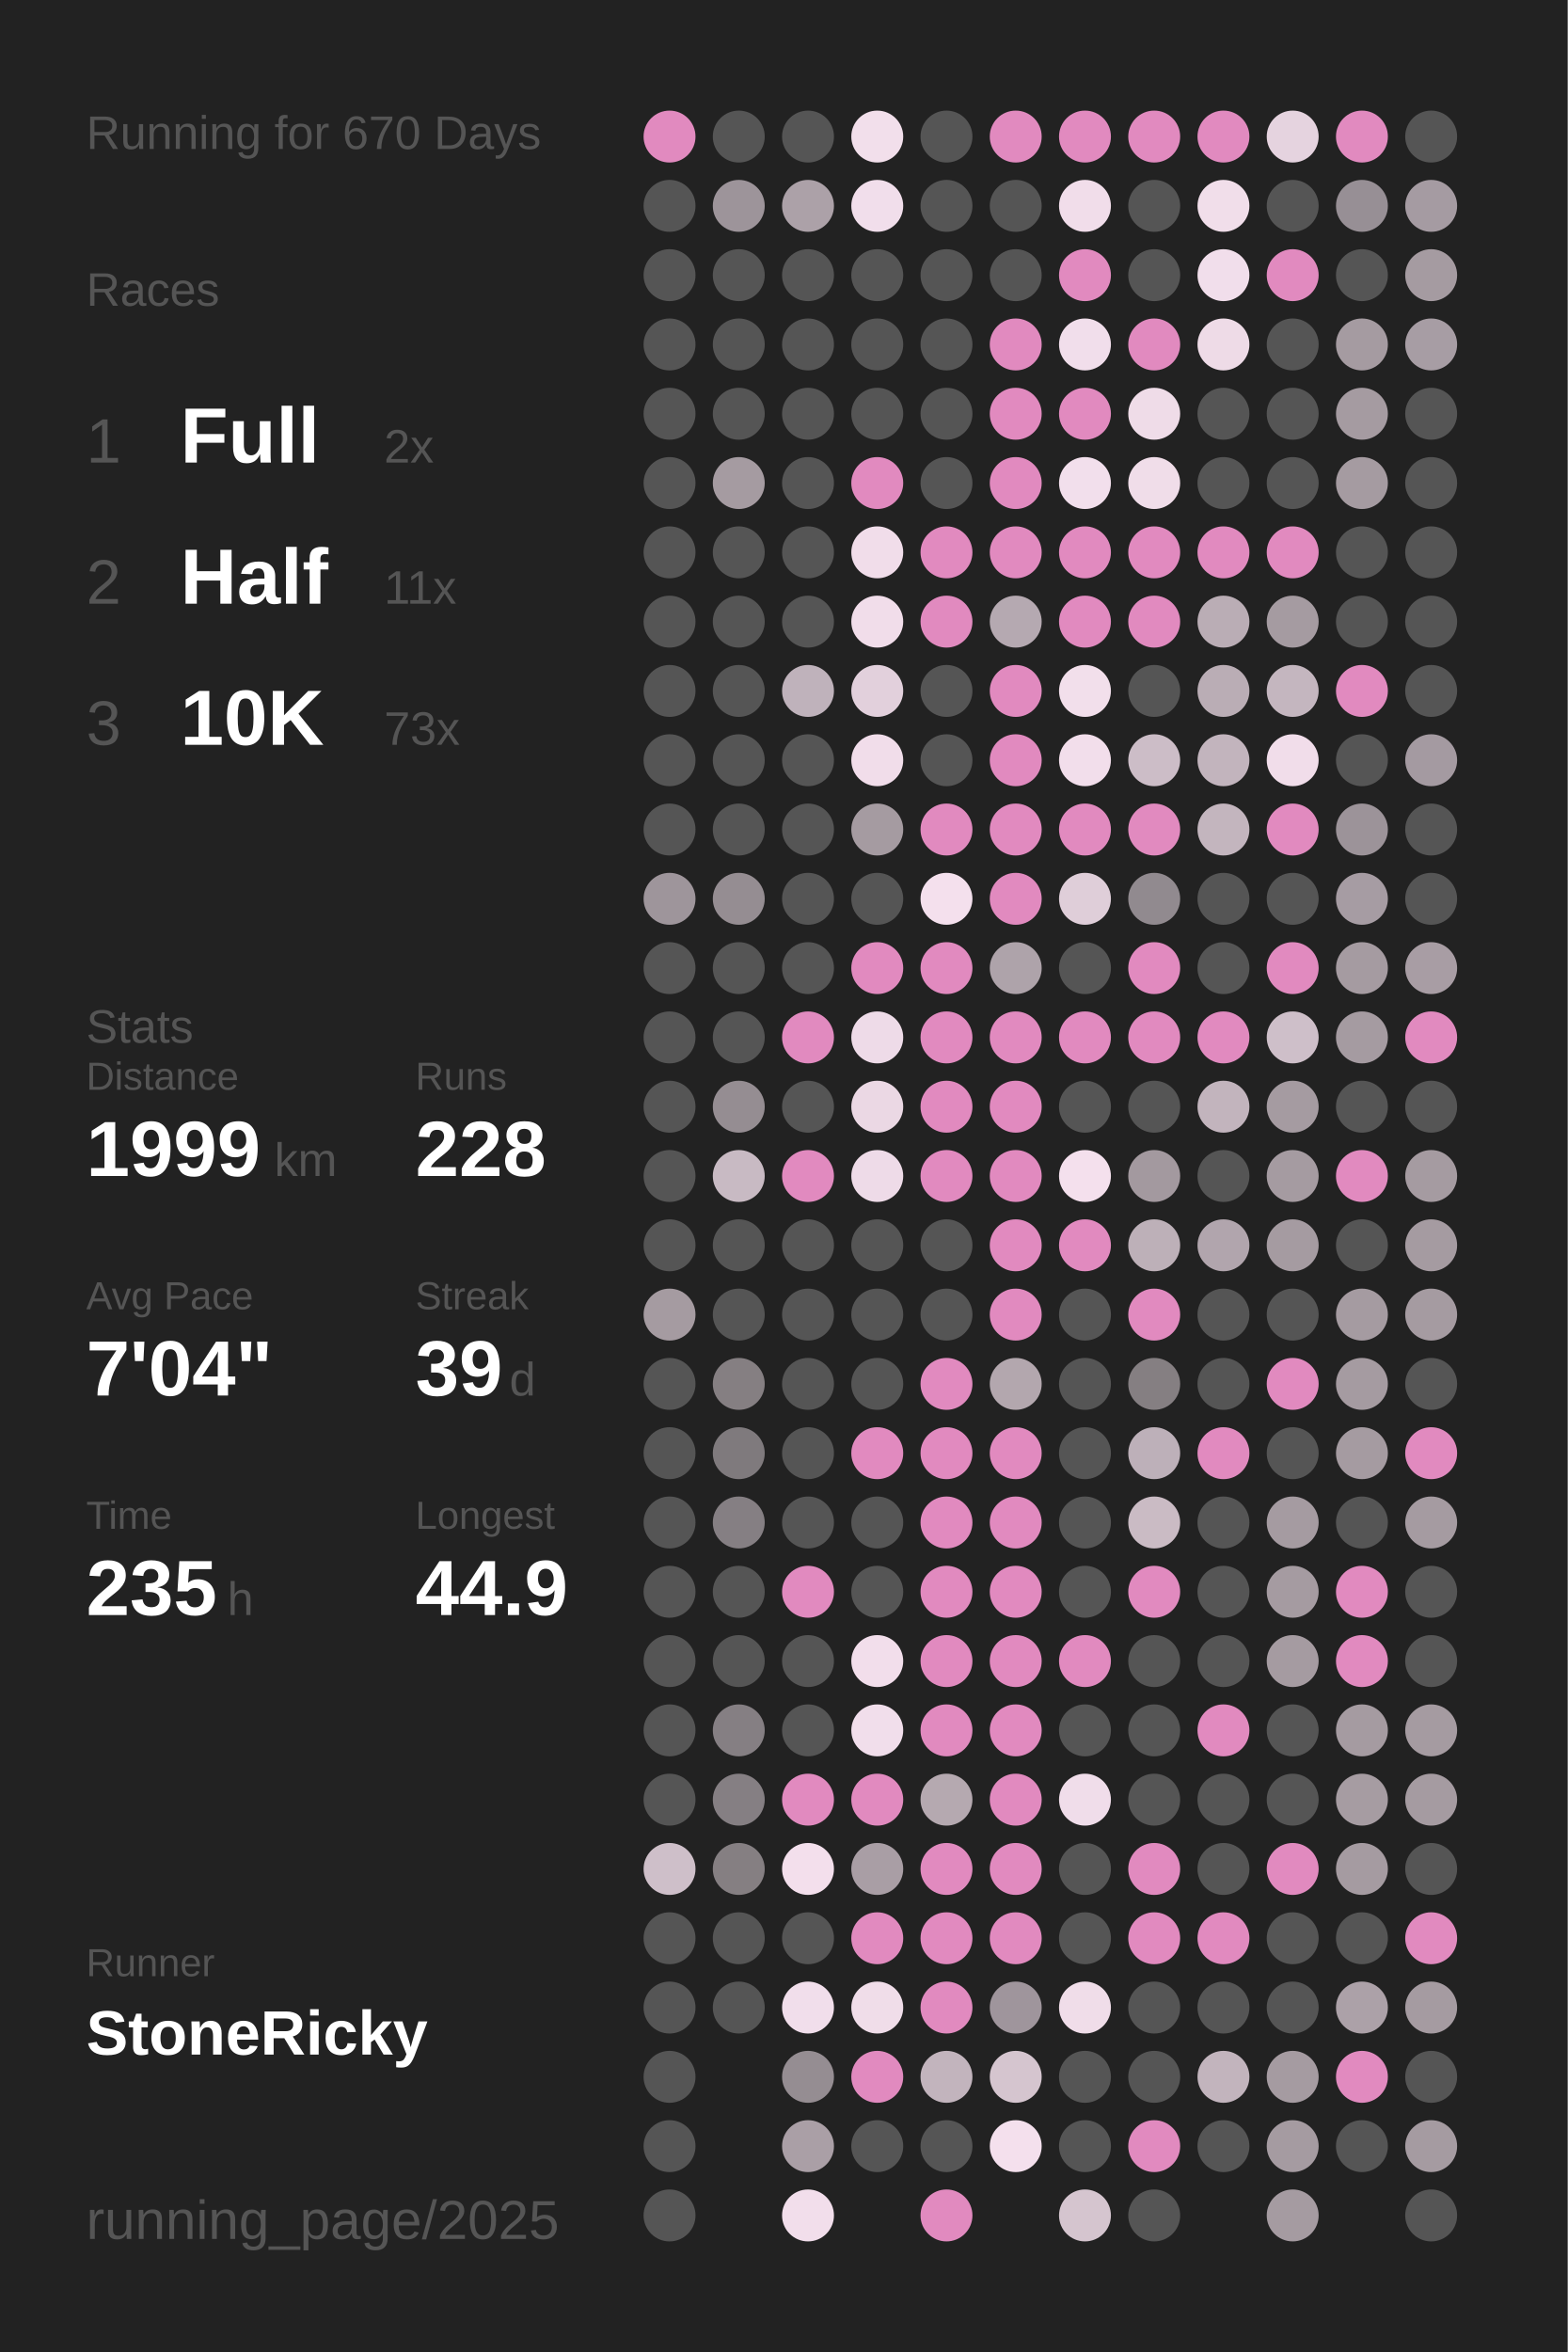
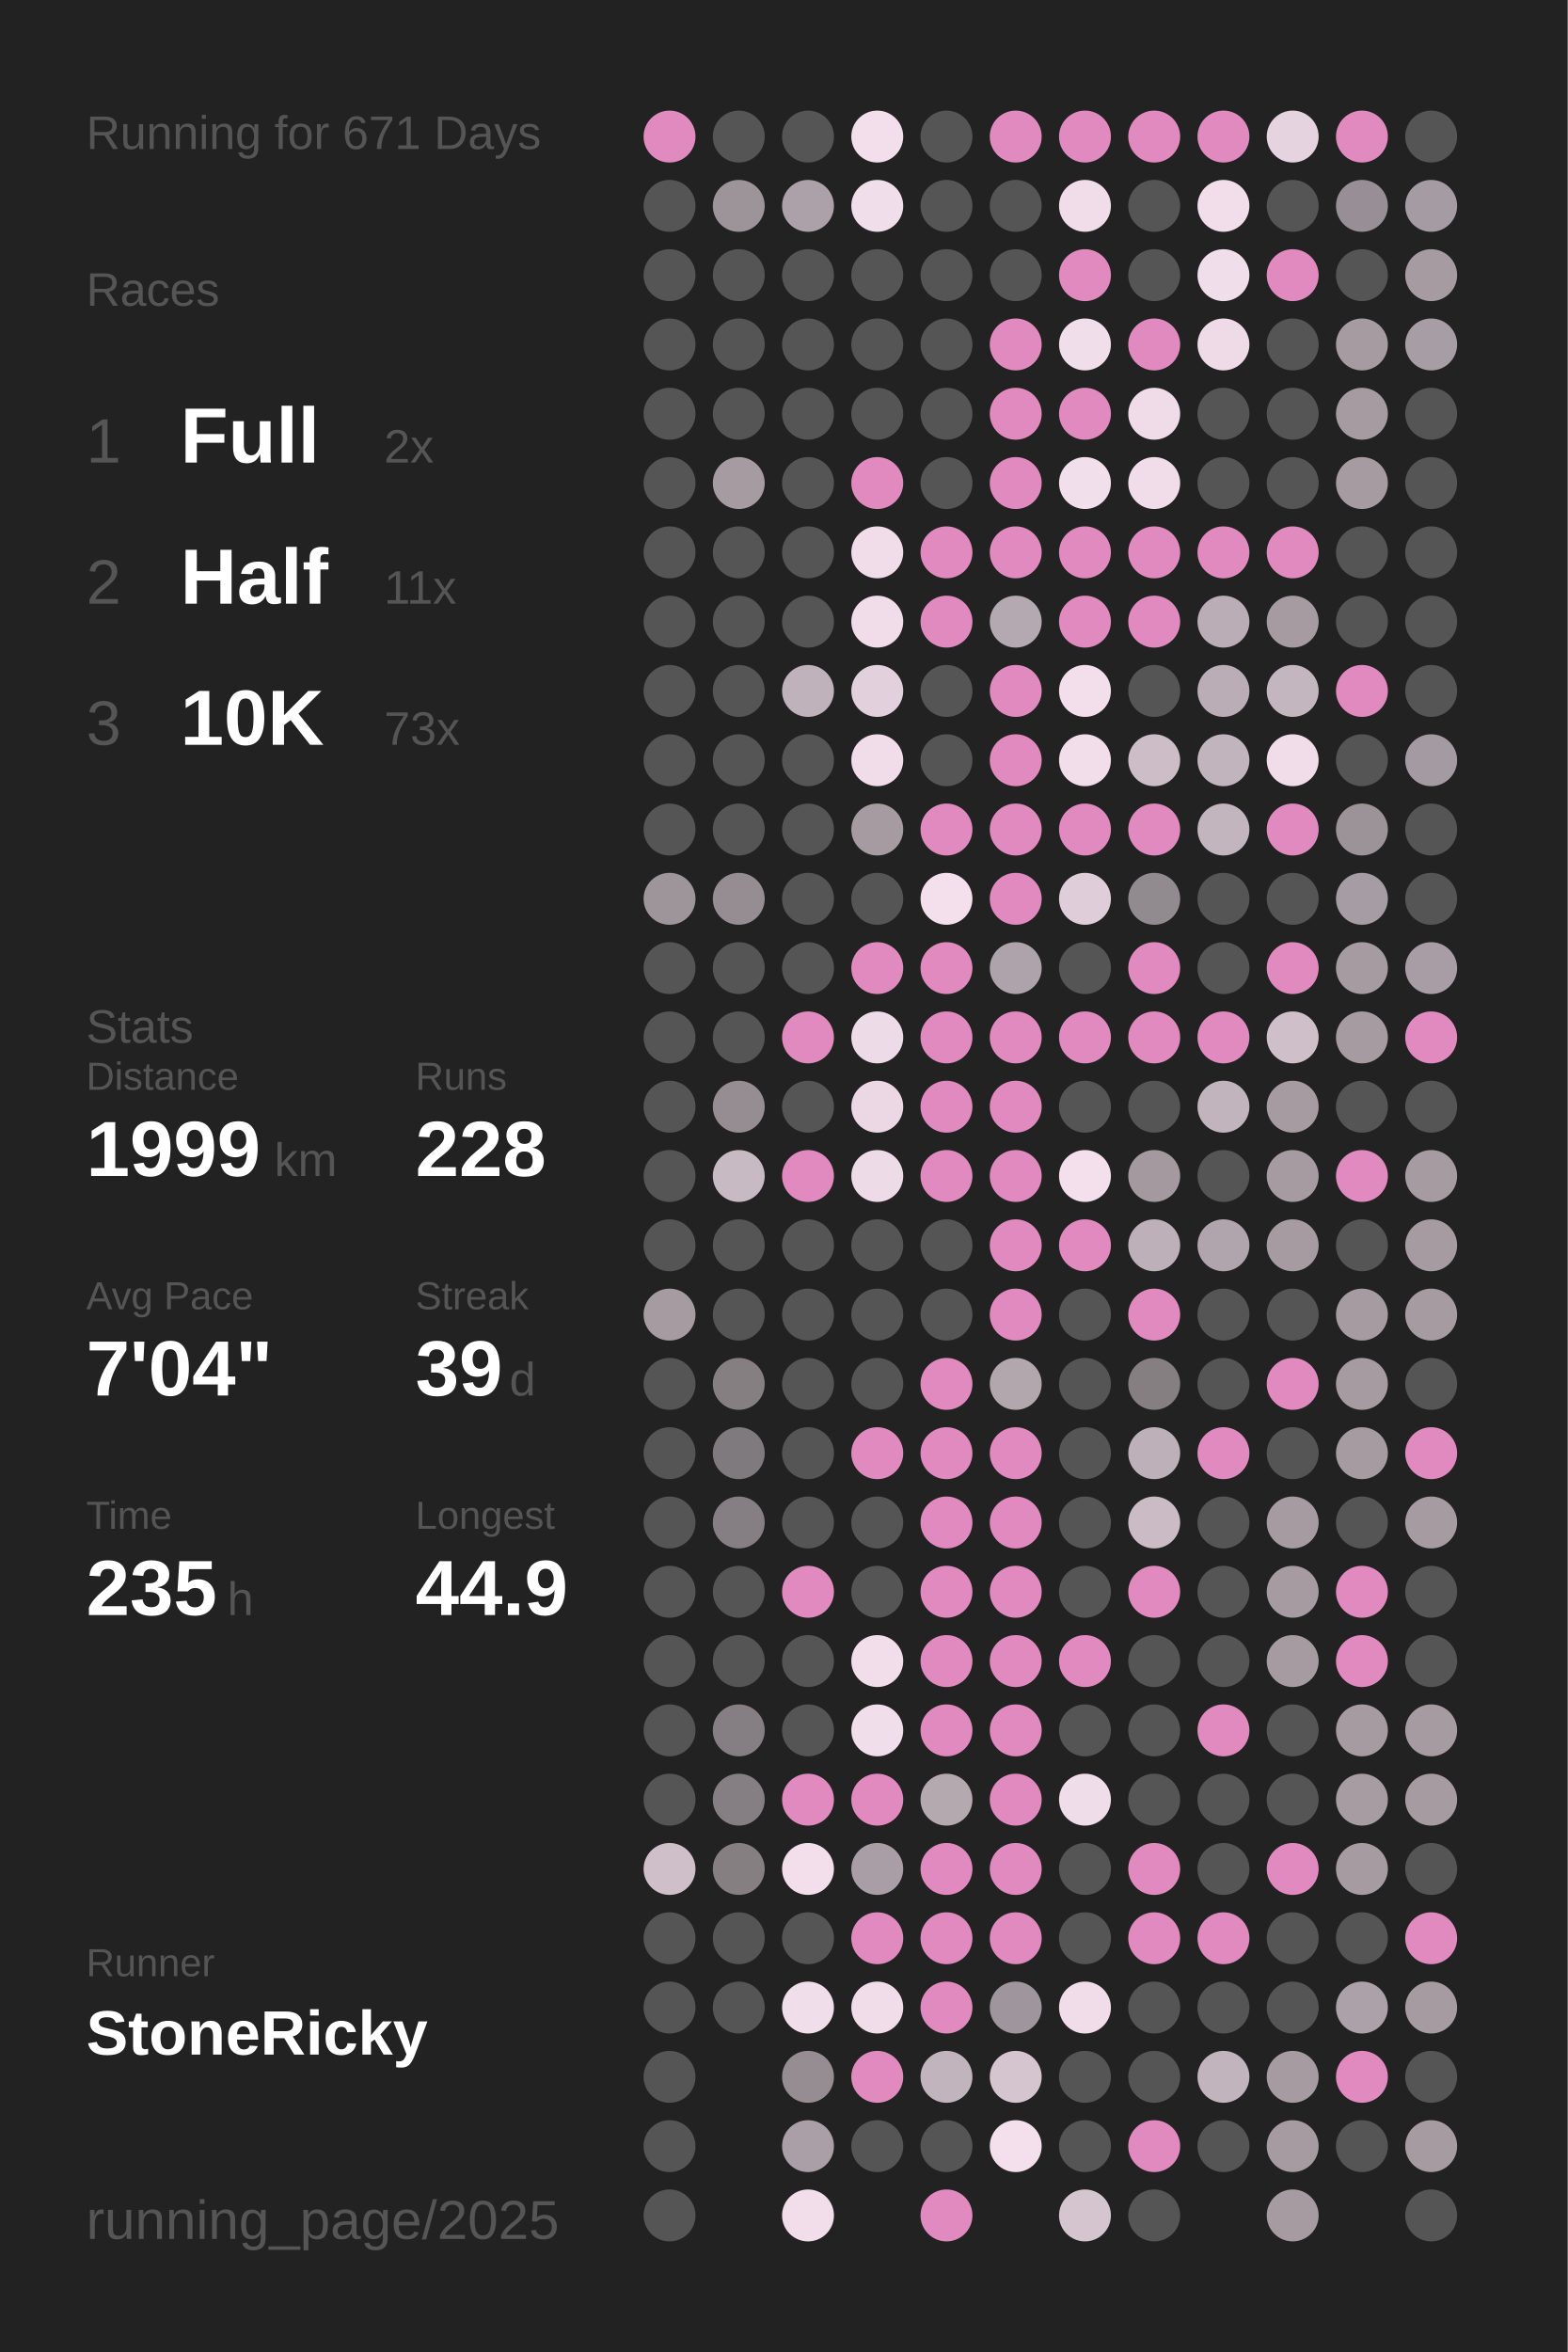
<svg xmlns="http://www.w3.org/2000/svg" baseProfile="full" height="300mm" version="1.1" viewBox="0,0,200,300" width="200mm">
  <defs />
  <rect fill="#222222" height="300" width="200" x="0" y="0" />
-   <text fill="#555555" style="font-size:6px; font-family:Arial;" x="11" y="19">Running for 670 Days</text>
+   <text fill="#555555" style="font-size:6px; font-family:Arial;" x="11" y="19">Running for 671 Days</text>
  <text fill="#555555" style="font-size:6px; font-family:Arial;" x="11" y="39">Races</text>
  <text fill="#555555" style="font-size:8px; font-family:Arial;" x="11" y="59">1</text>
  <text fill="#FFFFFF" style="font-size:10px; font-family:Arial; font-weight:bold;" x="23" y="59">Full</text>
  <text fill="#555555" style="font-size:6px; font-family:Arial;" x="49" y="59">2x</text>
  <text fill="#555555" style="font-size:8px; font-family:Arial;" x="11" y="77">2</text>
  <text fill="#FFFFFF" style="font-size:10px; font-family:Arial; font-weight:bold;" x="23" y="77">Half</text>
  <text fill="#555555" style="font-size:6px; font-family:Arial;" x="49" y="77">11x</text>
  <text fill="#555555" style="font-size:8px; font-family:Arial;" x="11" y="95">3</text>
  <text fill="#FFFFFF" style="font-size:10px; font-family:Arial; font-weight:bold;" x="23" y="95">10K</text>
  <text fill="#555555" style="font-size:6px; font-family:Arial;" x="49" y="95">73x</text>
  <text fill="#555555" style="font-size:6px; font-family:Arial;" x="11" y="133">Stats</text>
  <text fill="#555555" style="font-size:5px; font-family:Arial;" x="11" y="139">Distance</text>
  <text fill="#FFFFFF" style="font-size:10px; font-family:Arial; font-weight:bold;" x="11" y="150">1999</text>
  <text fill="#555555" style="font-size:6px; font-family:Arial;" x="35" y="150">km</text>
  <text fill="#555555" style="font-size:5px; font-family:Arial;" x="53" y="139">Runs</text>
  <text fill="#FFFFFF" style="font-size:10px; font-family:Arial; font-weight:bold;" x="53" y="150">228</text>
  <text fill="#555555" style="font-size:5px; font-family:Arial;" x="11" y="167">Avg Pace</text>
  <text fill="#FFFFFF" style="font-size:10px; font-family:Arial; font-weight:bold;" x="11" y="178">7'04"</text>
  <text fill="#555555" style="font-size:5px; font-family:Arial;" x="53" y="167">Streak</text>
  <text fill="#FFFFFF" style="font-size:10px; font-family:Arial; font-weight:bold;" x="53" y="178">39</text>
  <text fill="#555555" style="font-size:6px; font-family:Arial;" x="65" y="178">d</text>
  <text fill="#555555" style="font-size:5px; font-family:Arial;" x="11" y="195">Time</text>
  <text fill="#FFFFFF" style="font-size:10px; font-family:Arial; font-weight:bold;" x="11" y="206">235</text>
  <text fill="#555555" style="font-size:6px; font-family:Arial;" x="29" y="206">h</text>
  <text fill="#555555" style="font-size:5px; font-family:Arial;" x="53" y="195">Longest</text>
  <text fill="#FFFFFF" style="font-size:10px; font-family:Arial; font-weight:bold;" x="53" y="206">44.9</text>
  <text fill="#555555" style="font-size:5px; font-family:Arial;" x="11" y="252.065">Runner</text>
  <text fill="#FFFFFF" style="font-size:8px; font-family:Arial; font-weight:bold;" x="11" y="262.065">StoneRicky</text>
  <text fill="#555555" style="font-size:7px; font-family:Arial;" x="11" y="285.581">running_page/2025</text>
  <circle cx="85.417" cy="17.419" fill="#E18ABF" r="3.312" />
  <circle cx="85.417" cy="26.258" fill="#555555" r="3.312" />
  <circle cx="85.417" cy="35.097" fill="#555555" r="3.312" />
  <circle cx="85.417" cy="43.935" fill="#555555" r="3.312" />
  <circle cx="85.417" cy="52.774" fill="#555555" r="3.312" />
  <circle cx="85.417" cy="61.613" fill="#555555" r="3.312" />
  <circle cx="85.417" cy="70.452" fill="#555555" r="3.312" />
  <circle cx="85.417" cy="79.29" fill="#555555" r="3.312" />
  <circle cx="85.417" cy="88.129" fill="#555555" r="3.312" />
  <circle cx="85.417" cy="96.968" fill="#555555" r="3.312" />
  <circle cx="85.417" cy="105.806" fill="#555555" r="3.312" />
  <circle cx="85.417" cy="114.645" fill="#9e959b" r="3.312" />
  <circle cx="85.417" cy="123.484" fill="#555555" r="3.312" />
  <circle cx="85.417" cy="132.323" fill="#555555" r="3.312" />
  <circle cx="85.417" cy="141.161" fill="#555555" r="3.312" />
  <circle cx="85.417" cy="150" fill="#555555" r="3.312" />
  <circle cx="85.417" cy="158.839" fill="#555555" r="3.312" />
  <circle cx="85.417" cy="167.677" fill="#a59ba1" r="3.312" />
  <circle cx="85.417" cy="176.516" fill="#555555" r="3.312" />
  <circle cx="85.417" cy="185.355" fill="#555555" r="3.312" />
  <circle cx="85.417" cy="194.194" fill="#555555" r="3.312" />
  <circle cx="85.417" cy="203.032" fill="#555555" r="3.312" />
  <circle cx="85.417" cy="211.871" fill="#555555" r="3.312" />
  <circle cx="85.417" cy="220.71" fill="#555555" r="3.312" />
  <circle cx="85.417" cy="229.548" fill="#555555" r="3.312" />
  <circle cx="85.417" cy="238.387" fill="#cebfc9" r="3.312" />
  <circle cx="85.417" cy="247.226" fill="#555555" r="3.312" />
  <circle cx="85.417" cy="256.065" fill="#555555" r="3.312" />
  <circle cx="85.417" cy="264.903" fill="#555555" r="3.312" />
  <circle cx="85.417" cy="273.742" fill="#555555" r="3.312" />
  <circle cx="85.417" cy="282.581" fill="#555555" r="3.312" />
  <circle cx="94.25" cy="17.419" fill="#555555" r="3.312" />
  <circle cx="94.25" cy="26.258" fill="#9d949a" r="3.312" />
  <circle cx="94.25" cy="35.097" fill="#555555" r="3.312" />
  <circle cx="94.25" cy="43.935" fill="#555555" r="3.312" />
  <circle cx="94.25" cy="52.774" fill="#555555" r="3.312" />
  <circle cx="94.25" cy="61.613" fill="#a59ba1" r="3.312" />
  <circle cx="94.25" cy="70.452" fill="#555555" r="3.312" />
  <circle cx="94.25" cy="79.29" fill="#555555" r="3.312" />
  <circle cx="94.25" cy="88.129" fill="#555555" r="3.312" />
  <circle cx="94.25" cy="96.968" fill="#555555" r="3.312" />
  <circle cx="94.25" cy="105.806" fill="#555555" r="3.312" />
  <circle cx="94.25" cy="114.645" fill="#958d92" r="3.312" />
  <circle cx="94.25" cy="123.484" fill="#555555" r="3.312" />
  <circle cx="94.25" cy="132.323" fill="#555555" r="3.312" />
  <circle cx="94.25" cy="141.161" fill="#958d92" r="3.312" />
  <circle cx="94.25" cy="150" fill="#c8bac3" r="3.312" />
  <circle cx="94.25" cy="158.839" fill="#555555" r="3.312" />
  <circle cx="94.25" cy="167.677" fill="#555555" r="3.312" />
  <circle cx="94.25" cy="176.516" fill="#857f82" r="3.312" />
  <circle cx="94.25" cy="185.355" fill="#7f7a7d" r="3.312" />
  <circle cx="94.25" cy="194.194" fill="#857f83" r="3.312" />
  <circle cx="94.25" cy="203.032" fill="#555555" r="3.312" />
  <circle cx="94.25" cy="211.871" fill="#555555" r="3.312" />
  <circle cx="94.25" cy="220.71" fill="#857f83" r="3.312" />
  <circle cx="94.25" cy="229.548" fill="#857f83" r="3.312" />
  <circle cx="94.25" cy="238.387" fill="#857f82" r="3.312" />
  <circle cx="94.25" cy="247.226" fill="#555555" r="3.312" />
  <circle cx="94.25" cy="256.065" fill="#555555" r="3.312" />
  <circle cx="103.083" cy="17.419" fill="#555555" r="3.312" />
  <circle cx="103.083" cy="26.258" fill="#aca1a8" r="3.312" />
  <circle cx="103.083" cy="35.097" fill="#555555" r="3.312" />
  <circle cx="103.083" cy="43.935" fill="#555555" r="3.312" />
  <circle cx="103.083" cy="52.774" fill="#555555" r="3.312" />
  <circle cx="103.083" cy="61.613" fill="#555555" r="3.312" />
  <circle cx="103.083" cy="70.452" fill="#555555" r="3.312" />
  <circle cx="103.083" cy="79.29" fill="#555555" r="3.312" />
  <circle cx="103.083" cy="88.129" fill="#bfb2bb" r="3.312" />
  <circle cx="103.083" cy="96.968" fill="#555555" r="3.312" />
  <circle cx="103.083" cy="105.806" fill="#555555" r="3.312" />
  <circle cx="103.083" cy="114.645" fill="#555555" r="3.312" />
  <circle cx="103.083" cy="123.484" fill="#555555" r="3.312" />
  <circle cx="103.083" cy="132.323" fill="#E18ABF" r="3.312" />
  <circle cx="103.083" cy="141.161" fill="#555555" r="3.312" />
  <circle cx="103.083" cy="150" fill="#E18ABF" r="3.312" />
  <circle cx="103.083" cy="158.839" fill="#555555" r="3.312" />
  <circle cx="103.083" cy="167.677" fill="#555555" r="3.312" />
  <circle cx="103.083" cy="176.516" fill="#555555" r="3.312" />
  <circle cx="103.083" cy="185.355" fill="#555555" r="3.312" />
  <circle cx="103.083" cy="194.194" fill="#555555" r="3.312" />
  <circle cx="103.083" cy="203.032" fill="#E18ABF" r="3.312" />
  <circle cx="103.083" cy="211.871" fill="#555555" r="3.312" />
  <circle cx="103.083" cy="220.71" fill="#555555" r="3.312" />
  <circle cx="103.083" cy="229.548" fill="#E18ABF" r="3.312" />
  <circle cx="103.083" cy="238.387" fill="#f3dfec" r="3.312" />
  <circle cx="103.083" cy="247.226" fill="#555555" r="3.312" />
  <circle cx="103.083" cy="256.065" fill="#f1deeb" r="3.312" />
  <circle cx="103.083" cy="264.903" fill="#958d92" r="3.312" />
  <circle cx="103.083" cy="273.742" fill="#aa9fa6" r="3.312" />
  <circle cx="103.083" cy="282.581" fill="#f2deeb" r="3.312" />
  <circle cx="111.917" cy="17.419" fill="#f2dfeb" r="3.312" />
  <circle cx="111.917" cy="26.258" fill="#f1deeb" r="3.312" />
  <circle cx="111.917" cy="35.097" fill="#555555" r="3.312" />
  <circle cx="111.917" cy="43.935" fill="#555555" r="3.312" />
  <circle cx="111.917" cy="52.774" fill="#555555" r="3.312" />
  <circle cx="111.917" cy="61.613" fill="#E18ABF" r="3.312" />
  <circle cx="111.917" cy="70.452" fill="#f1ddea" r="3.312" />
  <circle cx="111.917" cy="79.29" fill="#f1ddea" r="3.312" />
  <circle cx="111.917" cy="88.129" fill="#e2d0dc" r="3.312" />
  <circle cx="111.917" cy="96.968" fill="#f1ddea" r="3.312" />
  <circle cx="111.917" cy="105.806" fill="#a59ba1" r="3.312" />
  <circle cx="111.917" cy="114.645" fill="#555555" r="3.312" />
  <circle cx="111.917" cy="123.484" fill="#E18ABF" r="3.312" />
  <circle cx="111.917" cy="132.323" fill="#eedbe8" r="3.312" />
  <circle cx="111.917" cy="141.161" fill="#ebd8e4" r="3.312" />
  <circle cx="111.917" cy="150" fill="#eedbe8" r="3.312" />
  <circle cx="111.917" cy="158.839" fill="#555555" r="3.312" />
  <circle cx="111.917" cy="167.677" fill="#555555" r="3.312" />
  <circle cx="111.917" cy="176.516" fill="#555555" r="3.312" />
  <circle cx="111.917" cy="185.355" fill="#E18ABF" r="3.312" />
  <circle cx="111.917" cy="194.194" fill="#555555" r="3.312" />
  <circle cx="111.917" cy="203.032" fill="#555555" r="3.312" />
  <circle cx="111.917" cy="211.871" fill="#f2deeb" r="3.312" />
  <circle cx="111.917" cy="220.71" fill="#f1deeb" r="3.312" />
  <circle cx="111.917" cy="229.548" fill="#E18ABF" r="3.312" />
  <circle cx="111.917" cy="238.387" fill="#a99ea5" r="3.312" />
  <circle cx="111.917" cy="247.226" fill="#E18ABF" r="3.312" />
  <circle cx="111.917" cy="256.065" fill="#f0dde9" r="3.312" />
  <circle cx="111.917" cy="264.903" fill="#E18ABF" r="3.312" />
  <circle cx="111.917" cy="273.742" fill="#555555" r="3.312" />
  <circle cx="120.75" cy="17.419" fill="#555555" r="3.312" />
  <circle cx="120.75" cy="26.258" fill="#555555" r="3.312" />
  <circle cx="120.75" cy="35.097" fill="#555555" r="3.312" />
  <circle cx="120.75" cy="43.935" fill="#555555" r="3.312" />
  <circle cx="120.75" cy="52.774" fill="#555555" r="3.312" />
  <circle cx="120.75" cy="61.613" fill="#555555" r="3.312" />
  <circle cx="120.75" cy="70.452" fill="#E18ABF" r="3.312" />
  <circle cx="120.75" cy="79.29" fill="#E18ABF" r="3.312" />
  <circle cx="120.75" cy="88.129" fill="#555555" r="3.312" />
  <circle cx="120.75" cy="96.968" fill="#555555" r="3.312" />
  <circle cx="120.75" cy="105.806" fill="#E18ABF" r="3.312" />
  <circle cx="120.75" cy="114.645" fill="#f4e0ed" r="3.312" />
  <circle cx="120.75" cy="123.484" fill="#E18ABF" r="3.312" />
  <circle cx="120.75" cy="132.323" fill="#E18ABF" r="3.312" />
  <circle cx="120.75" cy="141.161" fill="#E18ABF" r="3.312" />
  <circle cx="120.75" cy="150" fill="#E18ABF" r="3.312" />
  <circle cx="120.75" cy="158.839" fill="#555555" r="3.312" />
  <circle cx="120.75" cy="167.677" fill="#555555" r="3.312" />
  <circle cx="120.75" cy="176.516" fill="#E18ABF" r="3.312" />
  <circle cx="120.75" cy="185.355" fill="#E18ABF" r="3.312" />
  <circle cx="120.75" cy="194.194" fill="#E18ABF" r="3.312" />
  <circle cx="120.75" cy="203.032" fill="#E18ABF" r="3.312" />
  <circle cx="120.75" cy="211.871" fill="#E18ABF" r="3.312" />
  <circle cx="120.75" cy="220.71" fill="#E18ABF" r="3.312" />
  <circle cx="120.75" cy="229.548" fill="#b5a9b0" r="3.312" />
  <circle cx="120.75" cy="238.387" fill="#E18ABF" r="3.312" />
  <circle cx="120.75" cy="247.226" fill="#E18ABF" r="3.312" />
  <circle cx="120.75" cy="256.065" fill="#E18ABF" r="3.312" />
  <circle cx="120.75" cy="264.903" fill="#c2b4bd" r="3.312" />
  <circle cx="120.75" cy="273.742" fill="#555555" r="3.312" />
  <circle cx="120.75" cy="282.581" fill="#E18ABF" r="3.312" />
  <circle cx="129.583" cy="17.419" fill="#E18ABF" r="3.312" />
  <circle cx="129.583" cy="26.258" fill="#555555" r="3.312" />
  <circle cx="129.583" cy="35.097" fill="#555555" r="3.312" />
  <circle cx="129.583" cy="43.935" fill="#E18ABF" r="3.312" />
  <circle cx="129.583" cy="52.774" fill="#E18ABF" r="3.312" />
  <circle cx="129.583" cy="61.613" fill="#E18ABF" r="3.312" />
  <circle cx="129.583" cy="70.452" fill="#E18ABF" r="3.312" />
  <circle cx="129.583" cy="79.29" fill="#b5a9b1" r="3.312" />
  <circle cx="129.583" cy="88.129" fill="#E18ABF" r="3.312" />
  <circle cx="129.583" cy="96.968" fill="#E18ABF" r="3.312" />
  <circle cx="129.583" cy="105.806" fill="#E18ABF" r="3.312" />
  <circle cx="129.583" cy="114.645" fill="#E18ABF" r="3.312" />
  <circle cx="129.583" cy="123.484" fill="#aea3aa" r="3.312" />
  <circle cx="129.583" cy="132.323" fill="#E18ABF" r="3.312" />
  <circle cx="129.583" cy="141.161" fill="#E18ABF" r="3.312" />
  <circle cx="129.583" cy="150" fill="#E18ABF" r="3.312" />
  <circle cx="129.583" cy="158.839" fill="#E18ABF" r="3.312" />
  <circle cx="129.583" cy="167.677" fill="#E18ABF" r="3.312" />
  <circle cx="129.583" cy="176.516" fill="#b3a7ae" r="3.312" />
  <circle cx="129.583" cy="185.355" fill="#E18ABF" r="3.312" />
  <circle cx="129.583" cy="194.194" fill="#E18ABF" r="3.312" />
  <circle cx="129.583" cy="203.032" fill="#E18ABF" r="3.312" />
  <circle cx="129.583" cy="211.871" fill="#E18ABF" r="3.312" />
  <circle cx="129.583" cy="220.71" fill="#E18ABF" r="3.312" />
  <circle cx="129.583" cy="229.548" fill="#E18ABF" r="3.312" />
  <circle cx="129.583" cy="238.387" fill="#E18ABF" r="3.312" />
  <circle cx="129.583" cy="247.226" fill="#E18ABF" r="3.312" />
  <circle cx="129.583" cy="256.065" fill="#9f959c" r="3.312" />
  <circle cx="129.583" cy="264.903" fill="#d5c5cf" r="3.312" />
  <circle cx="129.583" cy="273.742" fill="#f4e0ed" r="3.312" />
  <circle cx="138.417" cy="17.419" fill="#E18ABF" r="3.312" />
  <circle cx="138.417" cy="26.258" fill="#f1ddea" r="3.312" />
  <circle cx="138.417" cy="35.097" fill="#E18ABF" r="3.312" />
  <circle cx="138.417" cy="43.935" fill="#f1deeb" r="3.312" />
  <circle cx="138.417" cy="52.774" fill="#E18ABF" r="3.312" />
  <circle cx="138.417" cy="61.613" fill="#f2dfec" r="3.312" />
  <circle cx="138.417" cy="70.452" fill="#E18ABF" r="3.312" />
  <circle cx="138.417" cy="79.29" fill="#E18ABF" r="3.312" />
  <circle cx="138.417" cy="88.129" fill="#f2dfeb" r="3.312" />
  <circle cx="138.417" cy="96.968" fill="#f2deeb" r="3.312" />
  <circle cx="138.417" cy="105.806" fill="#E18ABF" r="3.312" />
  <circle cx="138.417" cy="114.645" fill="#dfced9" r="3.312" />
  <circle cx="138.417" cy="123.484" fill="#555555" r="3.312" />
  <circle cx="138.417" cy="132.323" fill="#E18ABF" r="3.312" />
  <circle cx="138.417" cy="141.161" fill="#555555" r="3.312" />
  <circle cx="138.417" cy="150" fill="#f4e0ed" r="3.312" />
  <circle cx="138.417" cy="158.839" fill="#E18ABF" r="3.312" />
  <circle cx="138.417" cy="167.677" fill="#555555" r="3.312" />
  <circle cx="138.417" cy="176.516" fill="#555555" r="3.312" />
  <circle cx="138.417" cy="185.355" fill="#555555" r="3.312" />
  <circle cx="138.417" cy="194.194" fill="#555555" r="3.312" />
  <circle cx="138.417" cy="203.032" fill="#555555" r="3.312" />
  <circle cx="138.417" cy="211.871" fill="#E18ABF" r="3.312" />
  <circle cx="138.417" cy="220.71" fill="#555555" r="3.312" />
  <circle cx="138.417" cy="229.548" fill="#f0ddea" r="3.312" />
  <circle cx="138.417" cy="238.387" fill="#555555" r="3.312" />
  <circle cx="138.417" cy="247.226" fill="#555555" r="3.312" />
  <circle cx="138.417" cy="256.065" fill="#f0dde9" r="3.312" />
  <circle cx="138.417" cy="264.903" fill="#555555" r="3.312" />
  <circle cx="138.417" cy="273.742" fill="#555555" r="3.312" />
  <circle cx="138.417" cy="282.581" fill="#d5c5cf" r="3.312" />
  <circle cx="147.25" cy="17.419" fill="#E18ABF" r="3.312" />
  <circle cx="147.25" cy="26.258" fill="#555555" r="3.312" />
  <circle cx="147.25" cy="35.097" fill="#555555" r="3.312" />
  <circle cx="147.25" cy="43.935" fill="#E18ABF" r="3.312" />
  <circle cx="147.25" cy="52.774" fill="#efdce8" r="3.312" />
  <circle cx="147.25" cy="61.613" fill="#f0dde9" r="3.312" />
  <circle cx="147.25" cy="70.452" fill="#E18ABF" r="3.312" />
  <circle cx="147.25" cy="79.29" fill="#E18ABF" r="3.312" />
  <circle cx="147.25" cy="88.129" fill="#555555" r="3.312" />
  <circle cx="147.25" cy="96.968" fill="#ccbdc7" r="3.312" />
  <circle cx="147.25" cy="105.806" fill="#E18ABF" r="3.312" />
  <circle cx="147.25" cy="114.645" fill="#918a8f" r="3.312" />
  <circle cx="147.25" cy="123.484" fill="#E18ABF" r="3.312" />
  <circle cx="147.25" cy="132.323" fill="#E18ABF" r="3.312" />
  <circle cx="147.25" cy="141.161" fill="#555555" r="3.312" />
  <circle cx="147.25" cy="150" fill="#a3999f" r="3.312" />
  <circle cx="147.25" cy="158.839" fill="#bdb0b8" r="3.312" />
  <circle cx="147.25" cy="167.677" fill="#E18ABF" r="3.312" />
  <circle cx="147.25" cy="176.516" fill="#857f82" r="3.312" />
  <circle cx="147.25" cy="185.355" fill="#bdb0b9" r="3.312" />
  <circle cx="147.25" cy="194.194" fill="#cabbc4" r="3.312" />
  <circle cx="147.25" cy="203.032" fill="#E18ABF" r="3.312" />
  <circle cx="147.25" cy="211.871" fill="#555555" r="3.312" />
  <circle cx="147.25" cy="220.71" fill="#555555" r="3.312" />
  <circle cx="147.25" cy="229.548" fill="#555555" r="3.312" />
  <circle cx="147.25" cy="238.387" fill="#E18ABF" r="3.312" />
  <circle cx="147.25" cy="247.226" fill="#E18ABF" r="3.312" />
  <circle cx="147.25" cy="256.065" fill="#555555" r="3.312" />
  <circle cx="147.25" cy="264.903" fill="#555555" r="3.312" />
  <circle cx="147.25" cy="273.742" fill="#E18ABF" r="3.312" />
  <circle cx="147.25" cy="282.581" fill="#555555" r="3.312" />
  <circle cx="156.083" cy="17.419" fill="#E18ABF" r="3.312" />
  <circle cx="156.083" cy="26.258" fill="#f1deea" r="3.312" />
  <circle cx="156.083" cy="35.097" fill="#f1deeb" r="3.312" />
  <circle cx="156.083" cy="43.935" fill="#eedbe7" r="3.312" />
  <circle cx="156.083" cy="52.774" fill="#555555" r="3.312" />
  <circle cx="156.083" cy="61.613" fill="#555555" r="3.312" />
  <circle cx="156.083" cy="70.452" fill="#E18ABF" r="3.312" />
  <circle cx="156.083" cy="79.29" fill="#baadb5" r="3.312" />
  <circle cx="156.083" cy="88.129" fill="#baadb5" r="3.312" />
  <circle cx="156.083" cy="96.968" fill="#c2b4bd" r="3.312" />
  <circle cx="156.083" cy="105.806" fill="#c3b5be" r="3.312" />
  <circle cx="156.083" cy="114.645" fill="#555555" r="3.312" />
  <circle cx="156.083" cy="123.484" fill="#555555" r="3.312" />
  <circle cx="156.083" cy="132.323" fill="#E18ABF" r="3.312" />
  <circle cx="156.083" cy="141.161" fill="#c2b4bd" r="3.312" />
  <circle cx="156.083" cy="150" fill="#555555" r="3.312" />
  <circle cx="156.083" cy="158.839" fill="#b1a5ad" r="3.312" />
  <circle cx="156.083" cy="167.677" fill="#555555" r="3.312" />
  <circle cx="156.083" cy="176.516" fill="#555555" r="3.312" />
  <circle cx="156.083" cy="185.355" fill="#E18ABF" r="3.312" />
  <circle cx="156.083" cy="194.194" fill="#555555" r="3.312" />
  <circle cx="156.083" cy="203.032" fill="#555555" r="3.312" />
  <circle cx="156.083" cy="211.871" fill="#555555" r="3.312" />
  <circle cx="156.083" cy="220.71" fill="#E18ABF" r="3.312" />
  <circle cx="156.083" cy="229.548" fill="#555555" r="3.312" />
  <circle cx="156.083" cy="238.387" fill="#555555" r="3.312" />
  <circle cx="156.083" cy="247.226" fill="#E18ABF" r="3.312" />
  <circle cx="156.083" cy="256.065" fill="#555555" r="3.312" />
  <circle cx="156.083" cy="264.903" fill="#c2b4bd" r="3.312" />
  <circle cx="156.083" cy="273.742" fill="#555555" r="3.312" />
  <circle cx="164.917" cy="17.419" fill="#e5d3df" r="3.312" />
  <circle cx="164.917" cy="26.258" fill="#555555" r="3.312" />
  <circle cx="164.917" cy="35.097" fill="#E18ABF" r="3.312" />
  <circle cx="164.917" cy="43.935" fill="#555555" r="3.312" />
  <circle cx="164.917" cy="52.774" fill="#555555" r="3.312" />
  <circle cx="164.917" cy="61.613" fill="#555555" r="3.312" />
  <circle cx="164.917" cy="70.452" fill="#E18ABF" r="3.312" />
  <circle cx="164.917" cy="79.29" fill="#a59ba1" r="3.312" />
  <circle cx="164.917" cy="88.129" fill="#c4b6bf" r="3.312" />
  <circle cx="164.917" cy="96.968" fill="#f1ddea" r="3.312" />
  <circle cx="164.917" cy="105.806" fill="#E18ABF" r="3.312" />
  <circle cx="164.917" cy="114.645" fill="#555555" r="3.312" />
  <circle cx="164.917" cy="123.484" fill="#E18ABF" r="3.312" />
  <circle cx="164.917" cy="132.323" fill="#cebfc9" r="3.312" />
  <circle cx="164.917" cy="141.161" fill="#a59ba1" r="3.312" />
  <circle cx="164.917" cy="150" fill="#a59ba1" r="3.312" />
  <circle cx="164.917" cy="158.839" fill="#a59ba1" r="3.312" />
  <circle cx="164.917" cy="167.677" fill="#555555" r="3.312" />
  <circle cx="164.917" cy="176.516" fill="#E18ABF" r="3.312" />
  <circle cx="164.917" cy="185.355" fill="#555555" r="3.312" />
  <circle cx="164.917" cy="194.194" fill="#a59ba1" r="3.312" />
  <circle cx="164.917" cy="203.032" fill="#a59ba1" r="3.312" />
  <circle cx="164.917" cy="211.871" fill="#a59ba1" r="3.312" />
  <circle cx="164.917" cy="220.71" fill="#555555" r="3.312" />
  <circle cx="164.917" cy="229.548" fill="#555555" r="3.312" />
  <circle cx="164.917" cy="238.387" fill="#E18ABF" r="3.312" />
  <circle cx="164.917" cy="247.226" fill="#555555" r="3.312" />
  <circle cx="164.917" cy="256.065" fill="#555555" r="3.312" />
  <circle cx="164.917" cy="264.903" fill="#a59ba1" r="3.312" />
  <circle cx="164.917" cy="273.742" fill="#a59ba1" r="3.312" />
  <circle cx="164.917" cy="282.581" fill="#a59ba1" r="3.312" />
  <circle cx="173.75" cy="17.419" fill="#E18ABF" r="3.312" />
  <circle cx="173.75" cy="26.258" fill="#978f95" r="3.312" />
  <circle cx="173.75" cy="35.097" fill="#555555" r="3.312" />
  <circle cx="173.75" cy="43.935" fill="#a59ba1" r="3.312" />
  <circle cx="173.75" cy="52.774" fill="#a59ba1" r="3.312" />
  <circle cx="173.75" cy="61.613" fill="#a59ba1" r="3.312" />
  <circle cx="173.75" cy="70.452" fill="#555555" r="3.312" />
  <circle cx="173.75" cy="79.29" fill="#555555" r="3.312" />
  <circle cx="173.75" cy="88.129" fill="#E18ABF" r="3.312" />
  <circle cx="173.75" cy="96.968" fill="#555555" r="3.312" />
  <circle cx="173.75" cy="105.806" fill="#9c9399" r="3.312" />
  <circle cx="173.75" cy="114.645" fill="#a69ca3" r="3.312" />
  <circle cx="173.75" cy="123.484" fill="#a59ba1" r="3.312" />
  <circle cx="173.75" cy="132.323" fill="#a59ba1" r="3.312" />
  <circle cx="173.75" cy="141.161" fill="#555555" r="3.312" />
  <circle cx="173.75" cy="150" fill="#E18ABF" r="3.312" />
  <circle cx="173.75" cy="158.839" fill="#555555" r="3.312" />
  <circle cx="173.75" cy="167.677" fill="#a59ba1" r="3.312" />
  <circle cx="173.75" cy="176.516" fill="#a59ba1" r="3.312" />
  <circle cx="173.75" cy="185.355" fill="#a59ba1" r="3.312" />
  <circle cx="173.75" cy="194.194" fill="#555555" r="3.312" />
  <circle cx="173.75" cy="203.032" fill="#E18ABF" r="3.312" />
  <circle cx="173.75" cy="211.871" fill="#E18ABF" r="3.312" />
  <circle cx="173.75" cy="220.71" fill="#a59ba1" r="3.312" />
  <circle cx="173.75" cy="229.548" fill="#a69ca2" r="3.312" />
  <circle cx="173.75" cy="238.387" fill="#a59ba1" r="3.312" />
  <circle cx="173.75" cy="247.226" fill="#555555" r="3.312" />
  <circle cx="173.75" cy="256.065" fill="#aca1a8" r="3.312" />
  <circle cx="173.75" cy="264.903" fill="#E18ABF" r="3.312" />
  <circle cx="173.75" cy="273.742" fill="#555555" r="3.312" />
  <circle cx="182.583" cy="17.419" fill="#555555" r="3.312" />
  <circle cx="182.583" cy="26.258" fill="#a59ba2" r="3.312" />
  <circle cx="182.583" cy="35.097" fill="#a59ba1" r="3.312" />
  <circle cx="182.583" cy="43.935" fill="#a79da4" r="3.312" />
  <circle cx="182.583" cy="52.774" fill="#555555" r="3.312" />
  <circle cx="182.583" cy="61.613" fill="#555555" r="3.312" />
  <circle cx="182.583" cy="70.452" fill="#555555" r="3.312" />
  <circle cx="182.583" cy="79.29" fill="#555555" r="3.312" />
  <circle cx="182.583" cy="88.129" fill="#555555" r="3.312" />
  <circle cx="182.583" cy="96.968" fill="#a49aa1" r="3.312" />
  <circle cx="182.583" cy="105.806" fill="#555555" r="3.312" />
  <circle cx="182.583" cy="114.645" fill="#555555" r="3.312" />
  <circle cx="182.583" cy="123.484" fill="#a89da4" r="3.312" />
  <circle cx="182.583" cy="132.323" fill="#E18ABF" r="3.312" />
  <circle cx="182.583" cy="141.161" fill="#555555" r="3.312" />
  <circle cx="182.583" cy="150" fill="#a59ba1" r="3.312" />
  <circle cx="182.583" cy="158.839" fill="#a59ba1" r="3.312" />
  <circle cx="182.583" cy="167.677" fill="#a59ba1" r="3.312" />
  <circle cx="182.583" cy="176.516" fill="#555555" r="3.312" />
  <circle cx="182.583" cy="185.355" fill="#E18ABF" r="3.312" />
  <circle cx="182.583" cy="194.194" fill="#a59ba1" r="3.312" />
  <circle cx="182.583" cy="203.032" fill="#555555" r="3.312" />
  <circle cx="182.583" cy="211.871" fill="#555555" r="3.312" />
  <circle cx="182.583" cy="220.71" fill="#a59ba1" r="3.312" />
  <circle cx="182.583" cy="229.548" fill="#a59ba1" r="3.312" />
  <circle cx="182.583" cy="238.387" fill="#555555" r="3.312" />
  <circle cx="182.583" cy="247.226" fill="#E18ABF" r="3.312" />
  <circle cx="182.583" cy="256.065" fill="#a59ba1" r="3.312" />
  <circle cx="182.583" cy="264.903" fill="#555555" r="3.312" />
  <circle cx="182.583" cy="273.742" fill="#a59ba1" r="3.312" />
  <circle cx="182.583" cy="282.581" fill="#555555" r="3.312" />
</svg>
